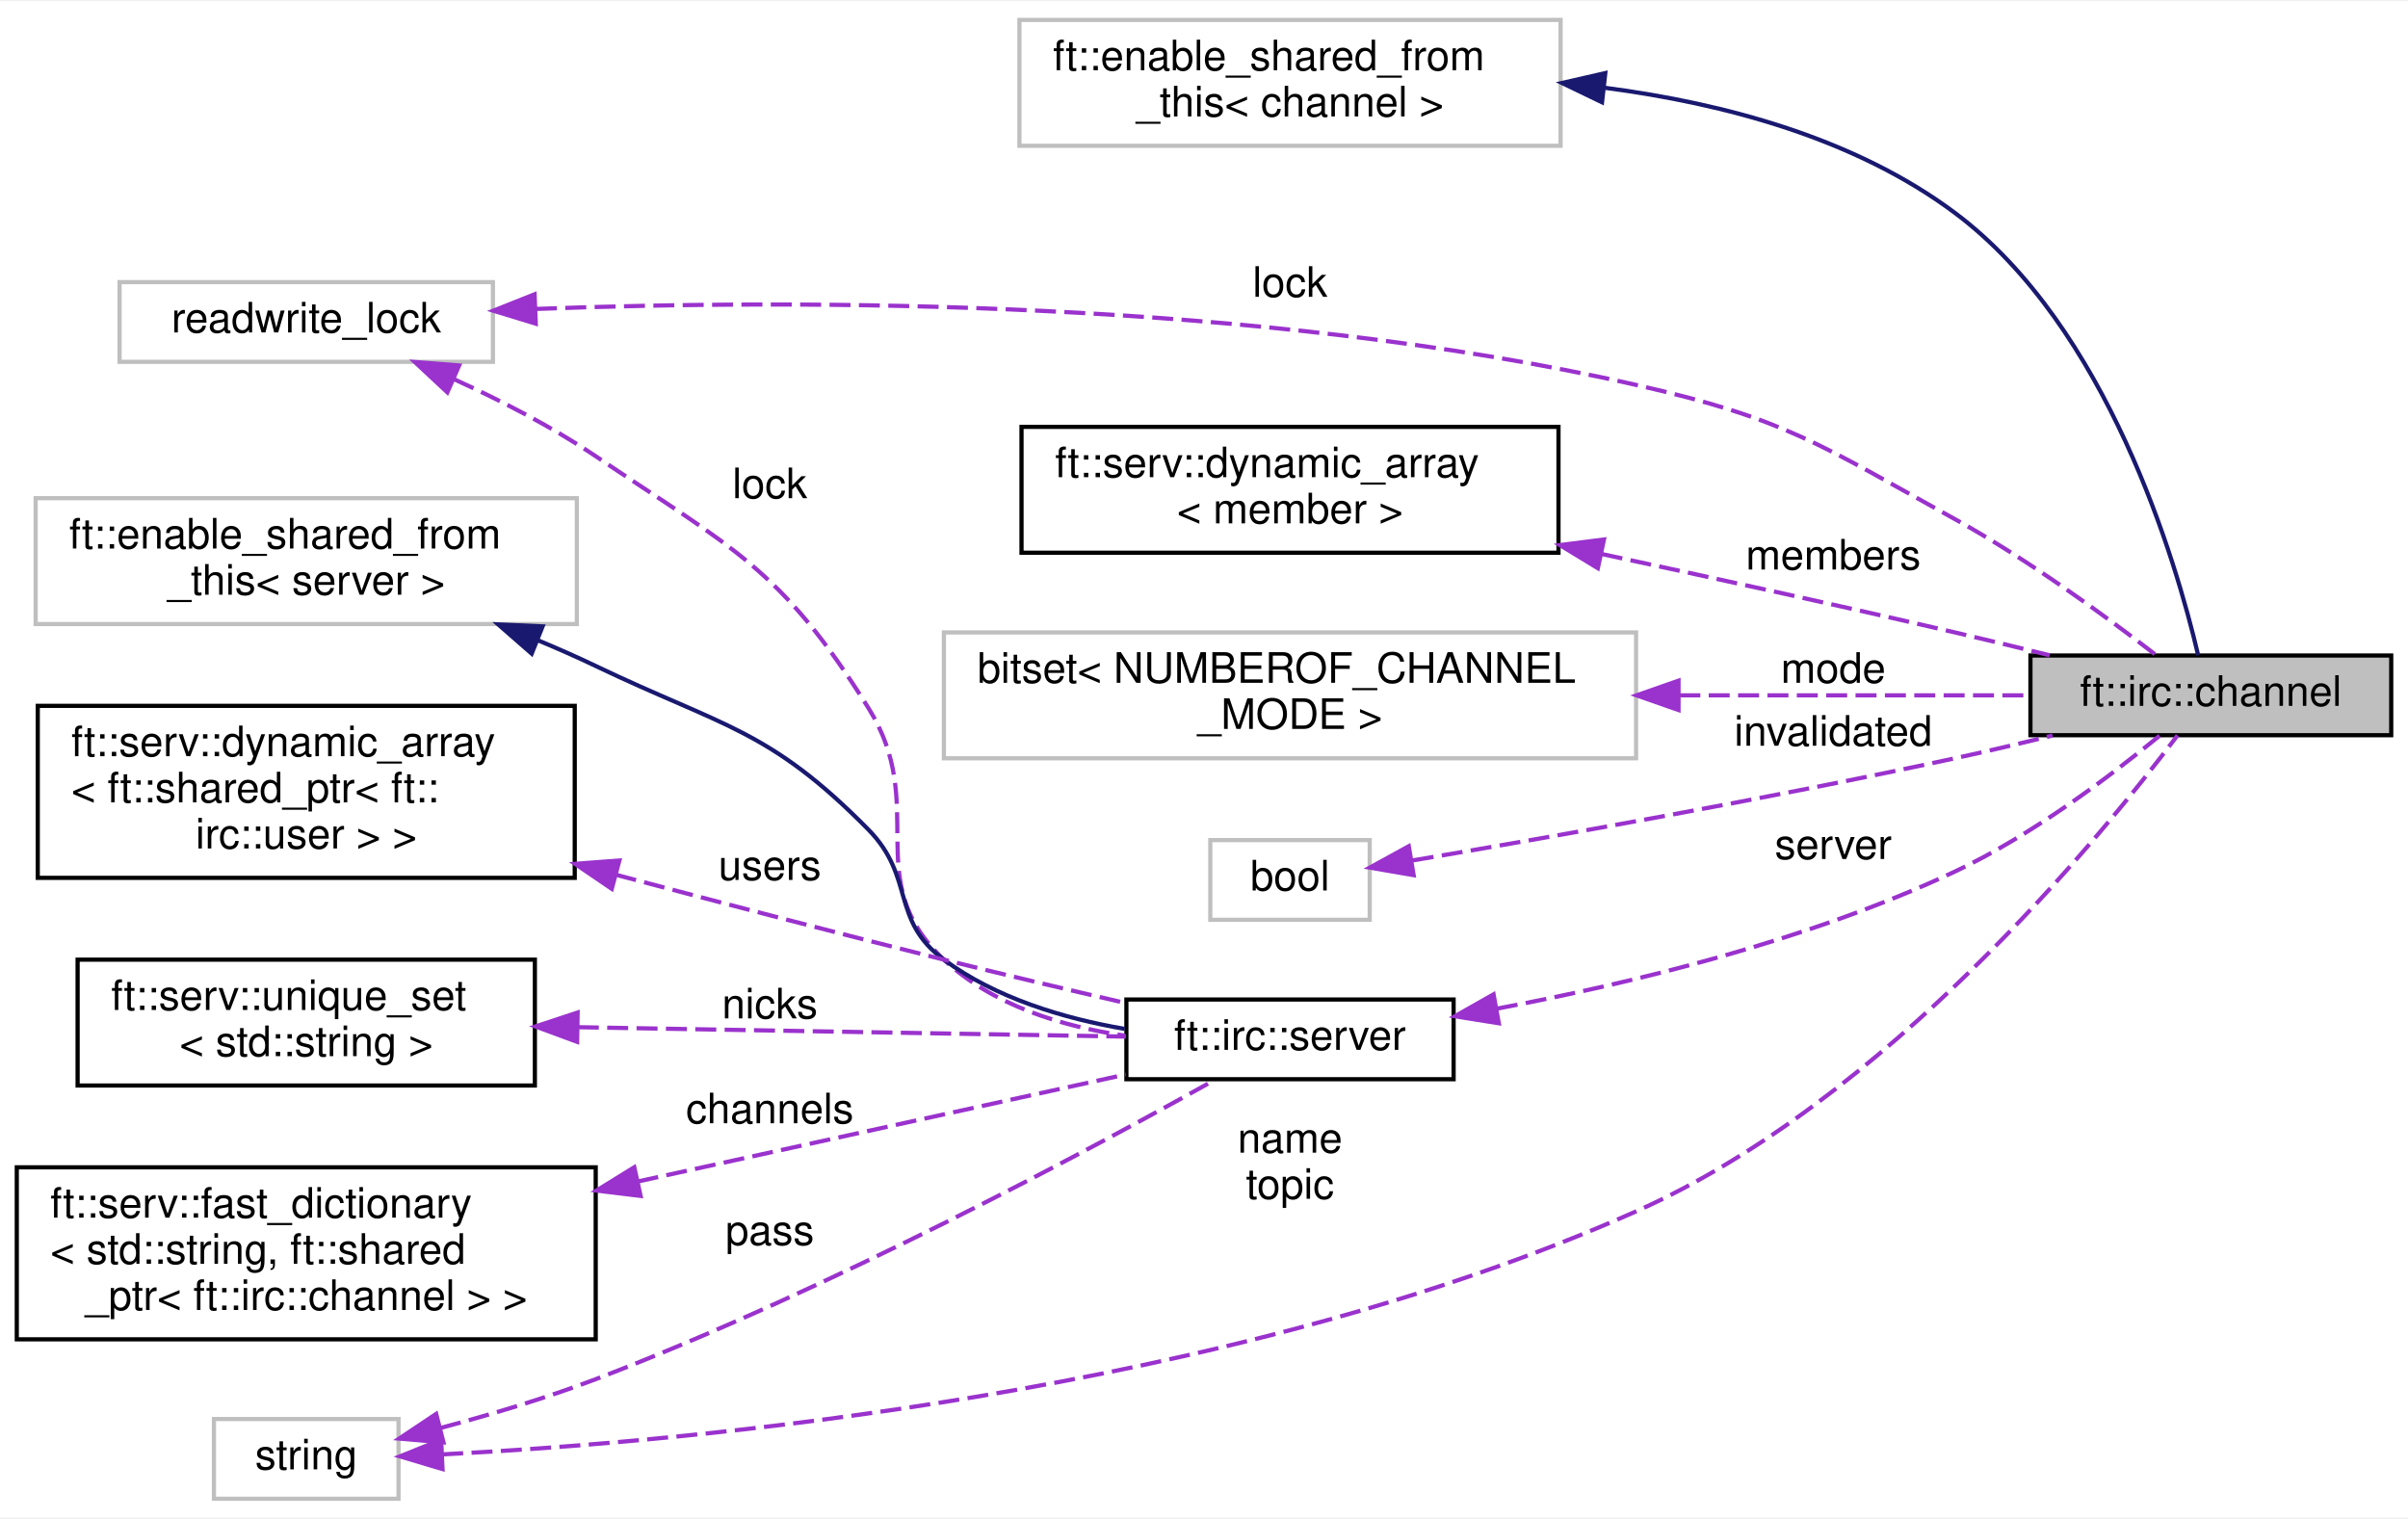
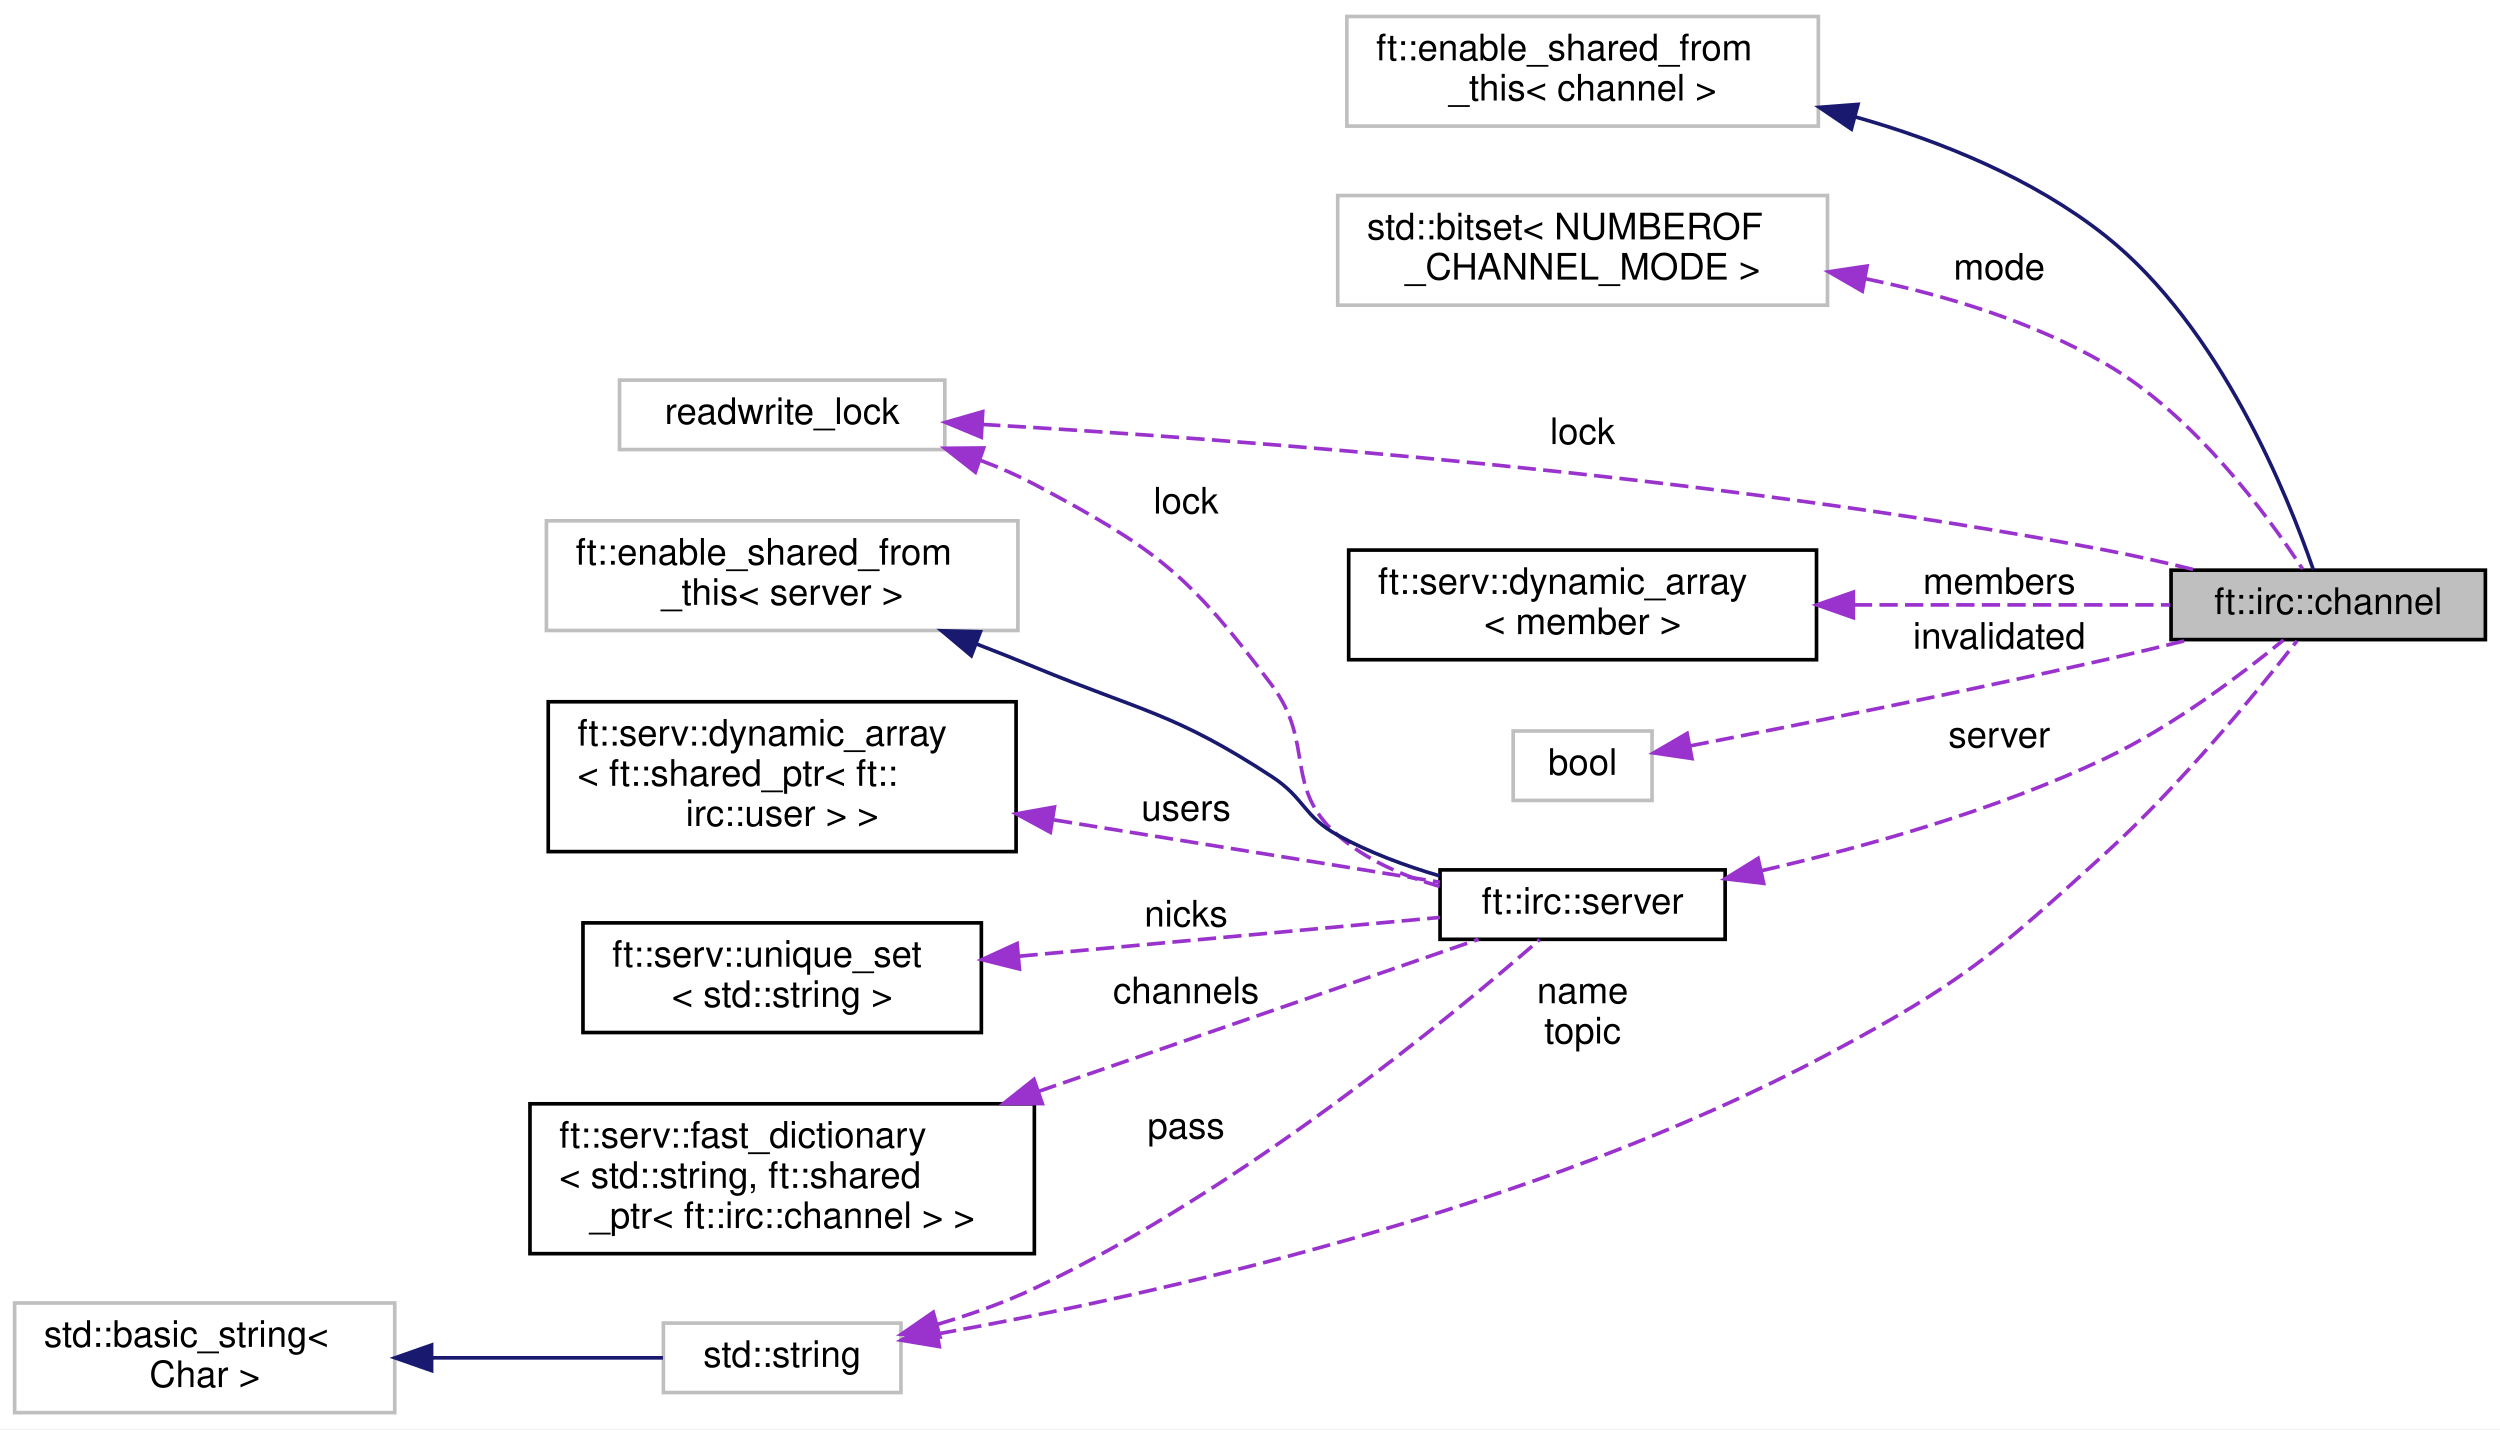
- <svg xmlns="http://www.w3.org/2000/svg" xmlns:xlink="http://www.w3.org/1999/xlink" width="574pt" height="362pt" viewBox="0.00 0.00 574.00 361.50">
-   <g id="graph0" class="graph" transform="scale(1 1) rotate(0) translate(4 357.5)">
-     <polygon fill="white" stroke="transparent" points="-4,4 -4,-357.5 570,-357.5 570,4 -4,4" />
+ <svg xmlns="http://www.w3.org/2000/svg" xmlns:xlink="http://www.w3.org/1999/xlink" width="684pt" height="391pt" viewBox="0.00 0.00 684.00 391.00">
+   <g id="graph0" class="graph" transform="scale(1 1) rotate(0) translate(4 387)">
+     <polygon fill="white" stroke="transparent" points="-4,4 -4,-387 680,-387 680,4 -4,4" />
    <g id="node1" class="node">
      <g id="a_node1">
        <a xlink:title=" ">
-           <polygon fill="#bfbfbf" stroke="black" points="480,-182.5 480,-201.5 566,-201.5 566,-182.5 480,-182.5" />
-           <text text-anchor="middle" x="523" y="-189.5" font-family="Helvetica,sans-Serif" font-size="10.00">ft::irc::channel</text>
+           <polygon fill="#bfbfbf" stroke="black" points="590,-212 590,-231 676,-231 676,-212 590,-212" />
+           <text text-anchor="middle" x="633" y="-219" font-family="Helvetica,sans-Serif" font-size="10.00">ft::irc::channel</text>
        </a>
      </g>
    </g>
    <g id="node2" class="node">
      <g id="a_node2">
        <a xlink:title=" ">
-           <polygon fill="white" stroke="#bfbfbf" points="239,-323 239,-353 368,-353 368,-323 239,-323" />
-           <text text-anchor="start" x="247" y="-341" font-family="Helvetica,sans-Serif" font-size="10.00">ft::enable_shared_from</text>
-           <text text-anchor="middle" x="303.5" y="-330" font-family="Helvetica,sans-Serif" font-size="10.00">_this&lt; channel &gt;</text>
+           <polygon fill="white" stroke="#bfbfbf" points="364.5,-352.5 364.5,-382.5 493.5,-382.5 493.5,-352.5 364.5,-352.5" />
+           <text text-anchor="start" x="372.5" y="-370.5" font-family="Helvetica,sans-Serif" font-size="10.00">ft::enable_shared_from</text>
+           <text text-anchor="middle" x="429" y="-359.5" font-family="Helvetica,sans-Serif" font-size="10.00">_this&lt; channel &gt;</text>
        </a>
      </g>
    </g>
    <g id="edge1" class="edge">
-       <path fill="none" stroke="midnightblue" d="M378.64,-336.81C407.02,-333.11 438.25,-324.76 462,-307 498.43,-279.76 514.73,-223.91 519.98,-201.56" />
-       <polygon fill="midnightblue" stroke="midnightblue" points="377.88,-333.37 368.34,-337.97 378.66,-340.33 377.88,-333.37" />
+       <path fill="none" stroke="midnightblue" d="M503.46,-355.06C527.14,-348.36 552.33,-338.11 572,-322.5 603.47,-297.52 622.04,-251.18 628.92,-231.14" />
+       <polygon fill="midnightblue" stroke="midnightblue" points="502.54,-351.68 493.78,-357.63 504.34,-358.44 502.54,-351.68" />
    </g>
    <g id="node3" class="node">
      <g id="a_node3">
        <a xlink:title=" ">
-           <polygon fill="white" stroke="#bfbfbf" points="24.5,-271.5 24.5,-290.5 113.5,-290.5 113.5,-271.5 24.5,-271.5" />
-           <text text-anchor="middle" x="69" y="-278.5" font-family="Helvetica,sans-Serif" font-size="10.00">readwrite_lock</text>
+           <polygon fill="white" stroke="#bfbfbf" points="362,-303.5 362,-333.5 496,-333.5 496,-303.5 362,-303.5" />
+           <text text-anchor="start" x="370" y="-321.5" font-family="Helvetica,sans-Serif" font-size="10.00">std::bitset&lt; NUMBEROF</text>
+           <text text-anchor="middle" x="429" y="-310.5" font-family="Helvetica,sans-Serif" font-size="10.00">_CHANNEL_MODE &gt;</text>
        </a>
      </g>
    </g>
    <g id="edge2" class="edge">
-       <path fill="none" stroke="#9a32cd" stroke-dasharray="5,2" d="M123.75,-284.11C187.26,-286.49 295.69,-286.48 386,-266 421.74,-257.9 429.92,-251.72 462,-234 479.36,-224.41 497.85,-210.91 509.64,-201.83" />
-       <polygon fill="#9a32cd" stroke="#9a32cd" points="123.71,-280.6 113.58,-283.69 123.43,-287.6 123.71,-280.6" />
-       <text text-anchor="middle" x="303.5" y="-287" font-family="Helvetica,sans-Serif" font-size="10.00"> lock</text>
+       <path fill="none" stroke="#9a32cd" stroke-dasharray="5,2" d="M506.43,-310.73C528.63,-306.17 552.2,-298.94 572,-287.5 596.4,-273.4 616.43,-245.99 625.98,-231.32" />
+       <polygon fill="#9a32cd" stroke="#9a32cd" points="505.52,-307.34 496.34,-312.64 506.82,-314.21 505.52,-307.34" />
+       <text text-anchor="middle" x="543" y="-310.5" font-family="Helvetica,sans-Serif" font-size="10.00"> mode</text>
+     </g>
+     <g id="node4" class="node">
+       <g id="a_node4">
+         <a xlink:title=" ">
+           <polygon fill="white" stroke="#bfbfbf" points="165.5,-264 165.5,-283 254.5,-283 254.5,-264 165.5,-264" />
+           <text text-anchor="middle" x="210" y="-271" font-family="Helvetica,sans-Serif" font-size="10.00">readwrite_lock</text>
+         </a>
+       </g>
+     </g>
+     <g id="edge3" class="edge">
+       <path fill="none" stroke="#9a32cd" stroke-dasharray="5,2" d="M264.72,-270.88C335.61,-266.76 464.05,-257.03 572,-236.5 580.02,-234.98 588.56,-233.03 596.61,-231.06" />
+       <polygon fill="#9a32cd" stroke="#9a32cd" points="264.48,-267.38 254.69,-271.44 264.87,-274.37 264.48,-267.38" />
+       <text text-anchor="middle" x="429" y="-265.5" font-family="Helvetica,sans-Serif" font-size="10.00"> lock</text>
+     </g>
+     <g id="node9" class="node">
+       <g id="a_node9">
+         <a xlink:href="classft_1_1irc_1_1server.html" target="_top" xlink:title=" ">
+           <polygon fill="white" stroke="black" points="390,-130 390,-149 468,-149 468,-130 390,-130" />
+           <text text-anchor="middle" x="429" y="-137" font-family="Helvetica,sans-Serif" font-size="10.00">ft::irc::server</text>
+         </a>
+       </g>
+     </g>
+     <g id="edge10" class="edge">
+       <path fill="none" stroke="#9a32cd" stroke-dasharray="5,2" d="M264.34,-261.01C269.41,-259.11 274.38,-256.95 279,-254.5 312.44,-236.78 321.37,-229.83 344,-199.5 355.9,-183.55 347.02,-171.6 362,-158.5 369.81,-151.67 379.93,-147.29 389.89,-144.48" />
+       <polygon fill="#9a32cd" stroke="#9a32cd" points="262.86,-257.81 254.52,-264.35 265.12,-264.44 262.86,-257.81" />
+       <text text-anchor="middle" x="320.5" y="-246.5" font-family="Helvetica,sans-Serif" font-size="10.00"> lock</text>
+     </g>
+     <g id="node5" class="node">
+       <g id="a_node5">
+         <a xlink:href="structft_1_1serv_1_1dynamic__array.html" target="_top" xlink:title=" ">
+           <polygon fill="white" stroke="black" points="365,-206.5 365,-236.5 493,-236.5 493,-206.5 365,-206.5" />
+           <text text-anchor="start" x="373" y="-224.5" font-family="Helvetica,sans-Serif" font-size="10.00">ft::serv::dynamic_array</text>
+           <text text-anchor="middle" x="429" y="-213.5" font-family="Helvetica,sans-Serif" font-size="10.00">&lt; member &gt;</text>
+         </a>
+       </g>
+     </g>
+     <g id="edge4" class="edge">
+       <path fill="none" stroke="#9a32cd" stroke-dasharray="5,2" d="M503.22,-221.5C532.32,-221.5 564.76,-221.5 589.8,-221.5" />
+       <polygon fill="#9a32cd" stroke="#9a32cd" points="503.08,-218 493.08,-221.5 503.08,-225 503.08,-218" />
+       <text text-anchor="middle" x="543" y="-224.5" font-family="Helvetica,sans-Serif" font-size="10.00"> members</text>
+     </g>
+     <g id="node6" class="node">
+       <g id="a_node6">
+         <a xlink:title=" ">
+           <polygon fill="white" stroke="#bfbfbf" points="410,-168 410,-187 448,-187 448,-168 410,-168" />
+           <text text-anchor="middle" x="429" y="-175" font-family="Helvetica,sans-Serif" font-size="10.00">bool</text>
+         </a>
+       </g>
+     </g>
+     <g id="edge5" class="edge">
+       <path fill="none" stroke="#9a32cd" stroke-dasharray="5,2" d="M458.58,-182.96C487.31,-188.53 532.84,-197.61 572,-206.5 579.43,-208.19 587.36,-210.09 594.93,-211.97" />
+       <polygon fill="#9a32cd" stroke="#9a32cd" points="458.92,-179.46 448.44,-181 457.59,-186.33 458.92,-179.46" />
+       <text text-anchor="middle" x="543" y="-209.5" font-family="Helvetica,sans-Serif" font-size="10.00"> invalidated</text>
+     </g>
+     <g id="node7" class="node">
+       <g id="a_node7">
+         <a xlink:title=" ">
+           <polygon fill="white" stroke="#bfbfbf" points="177.5,-6 177.5,-25 242.5,-25 242.5,-6 177.5,-6" />
+           <text text-anchor="middle" x="210" y="-13" font-family="Helvetica,sans-Serif" font-size="10.00">std::string</text>
+         </a>
+       </g>
+     </g>
+     <g id="edge6" class="edge">
+       <path fill="none" stroke="#9a32cd" stroke-dasharray="5,2" d="M252.69,-22.08C310.1,-32.35 415.51,-55.6 496,-98.5 532.79,-118.11 541.13,-125.47 572,-153.5 592.75,-172.34 613.65,-197.85 624.46,-211.65" />
+       <polygon fill="#9a32cd" stroke="#9a32cd" points="253,-18.58 242.55,-20.31 251.8,-25.48 253,-18.58" />
+       <text text-anchor="middle" x="429" y="-112.5" font-family="Helvetica,sans-Serif" font-size="10.00"> name</text>
+       <text text-anchor="middle" x="429" y="-101.5" font-family="Helvetica,sans-Serif" font-size="10.00">topic</text>
+     </g>
+     <g id="edge14" class="edge">
+       <path fill="none" stroke="#9a32cd" stroke-dasharray="5,2" d="M252.51,-24.67C261.46,-27.31 270.71,-30.57 279,-34.5 335.61,-61.37 393.78,-109.49 417.24,-129.91" />
+       <polygon fill="#9a32cd" stroke="#9a32cd" points="253.18,-21.22 242.61,-21.95 251.33,-27.97 253.18,-21.22" />
+       <text text-anchor="middle" x="320.5" y="-75.5" font-family="Helvetica,sans-Serif" font-size="10.00"> pass</text>
    </g>
    <g id="node8" class="node">
      <g id="a_node8">
-         <a xlink:href="classft_1_1irc_1_1server.html" target="_top" xlink:title=" ">
-           <polygon fill="white" stroke="black" points="264.5,-100.5 264.5,-119.5 342.5,-119.5 342.5,-100.5 264.5,-100.5" />
-           <text text-anchor="middle" x="303.5" y="-107.5" font-family="Helvetica,sans-Serif" font-size="10.00">ft::irc::server</text>
+         <a xlink:title=" ">
+           <polygon fill="white" stroke="#bfbfbf" points="0,-0.5 0,-30.5 104,-30.5 104,-0.5 0,-0.5" />
+           <text text-anchor="start" x="8" y="-18.5" font-family="Helvetica,sans-Serif" font-size="10.00">std::basic_string&lt;</text>
+           <text text-anchor="middle" x="52" y="-7.5" font-family="Helvetica,sans-Serif" font-size="10.00"> Char &gt;</text>
+         </a>
+       </g>
+     </g>
+     <g id="edge7" class="edge">
+       <path fill="none" stroke="midnightblue" d="M114.19,-15.5C135.8,-15.5 159.23,-15.5 177.38,-15.5" />
+       <polygon fill="midnightblue" stroke="midnightblue" points="114.08,-12 104.08,-15.5 114.08,-19 114.08,-12" />
+     </g>
+     <g id="edge8" class="edge">
+       <path fill="none" stroke="#9a32cd" stroke-dasharray="5,2" d="M478.03,-148.8C506.24,-155.28 542.11,-165.33 572,-179.5 590.38,-188.21 609.23,-202.44 620.77,-211.89" />
+       <polygon fill="#9a32cd" stroke="#9a32cd" points="478.53,-145.32 468.01,-146.57 477.01,-152.15 478.53,-145.32" />
+       <text text-anchor="middle" x="543" y="-182.5" font-family="Helvetica,sans-Serif" font-size="10.00"> server</text>
+     </g>
+     <g id="node10" class="node">
+       <g id="a_node10">
+         <a xlink:title=" ">
+           <polygon fill="white" stroke="#bfbfbf" points="145.5,-214.5 145.5,-244.5 274.5,-244.5 274.5,-214.5 145.5,-214.5" />
+           <text text-anchor="start" x="153.5" y="-232.5" font-family="Helvetica,sans-Serif" font-size="10.00">ft::enable_shared_from</text>
+           <text text-anchor="middle" x="210" y="-221.5" font-family="Helvetica,sans-Serif" font-size="10.00">_this&lt; server &gt;</text>
        </a>
      </g>
    </g>
    <g id="edge9" class="edge">
-       <path fill="none" stroke="#9a32cd" stroke-dasharray="5,2" d="M104.34,-267.31C115.47,-262.23 127.62,-255.99 138,-249 170.61,-227.04 182.17,-222.34 203,-189 217.75,-165.39 200.71,-148.06 221,-129 232.54,-118.16 249.03,-113.1 264.16,-110.87" />
-       <polygon fill="#9a32cd" stroke="#9a32cd" points="102.64,-264.23 94.89,-271.46 105.45,-270.64 102.64,-264.23" />
-       <text text-anchor="middle" x="179.5" y="-239" font-family="Helvetica,sans-Serif" font-size="10.00"> lock</text>
-     </g>
-     <g id="node4" class="node">
-       <g id="a_node4">
-         <a xlink:href="structft_1_1serv_1_1dynamic__array.html" target="_top" xlink:title=" ">
-           <polygon fill="white" stroke="black" points="239.5,-226 239.5,-256 367.5,-256 367.5,-226 239.5,-226" />
-           <text text-anchor="start" x="247.5" y="-244" font-family="Helvetica,sans-Serif" font-size="10.00">ft::serv::dynamic_array</text>
-           <text text-anchor="middle" x="303.5" y="-233" font-family="Helvetica,sans-Serif" font-size="10.00">&lt; member &gt;</text>
-         </a>
-       </g>
-     </g>
-     <g id="edge3" class="edge">
-       <path fill="none" stroke="#9a32cd" stroke-dasharray="5,2" d="M377.82,-225.69C404.38,-220 434.58,-213.39 462,-207 469.32,-205.3 477.12,-203.4 484.6,-201.55" />
-       <polygon fill="#9a32cd" stroke="#9a32cd" points="376.88,-222.31 367.83,-227.82 378.34,-229.15 376.88,-222.31" />
-       <text text-anchor="middle" x="433" y="-222" font-family="Helvetica,sans-Serif" font-size="10.00"> members</text>
-     </g>
-     <g id="node5" class="node">
-       <g id="a_node5">
-         <a xlink:title=" ">
-           <polygon fill="white" stroke="#bfbfbf" points="221,-177 221,-207 386,-207 386,-177 221,-177" />
-           <text text-anchor="start" x="229" y="-195" font-family="Helvetica,sans-Serif" font-size="10.00">bitset&lt; NUMBEROF_CHANNEL</text>
-           <text text-anchor="middle" x="303.5" y="-184" font-family="Helvetica,sans-Serif" font-size="10.00">_MODE &gt;</text>
-         </a>
-       </g>
-     </g>
-     <g id="edge4" class="edge">
-       <path fill="none" stroke="#9a32cd" stroke-dasharray="5,2" d="M396.31,-192C425.4,-192 456.14,-192 479.94,-192" />
-       <polygon fill="#9a32cd" stroke="#9a32cd" points="396.11,-188.5 386.11,-192 396.11,-195.5 396.11,-188.5" />
-       <text text-anchor="middle" x="433" y="-195" font-family="Helvetica,sans-Serif" font-size="10.00"> mode</text>
-     </g>
-     <g id="node6" class="node">
-       <g id="a_node6">
-         <a xlink:title=" ">
-           <polygon fill="white" stroke="#bfbfbf" points="284.5,-138.5 284.5,-157.5 322.5,-157.5 322.5,-138.5 284.5,-138.5" />
-           <text text-anchor="middle" x="303.5" y="-145.5" font-family="Helvetica,sans-Serif" font-size="10.00">bool</text>
-         </a>
-       </g>
-     </g>
-     <g id="edge5" class="edge">
-       <path fill="none" stroke="#9a32cd" stroke-dasharray="5,2" d="M332.78,-152.66C364.39,-157.99 417.03,-167.25 462,-177 469.56,-178.64 477.61,-180.54 485.28,-182.43" />
-       <polygon fill="#9a32cd" stroke="#9a32cd" points="332.97,-149.14 322.52,-150.94 331.81,-156.04 332.97,-149.14" />
-       <text text-anchor="middle" x="433" y="-180" font-family="Helvetica,sans-Serif" font-size="10.00"> invalidated</text>
-     </g>
-     <g id="node7" class="node">
-       <g id="a_node7">
-         <a xlink:title=" ">
-           <polygon fill="white" stroke="#bfbfbf" points="47,-0.5 47,-19.5 91,-19.5 91,-0.5 47,-0.5" />
-           <text text-anchor="middle" x="69" y="-7.5" font-family="Helvetica,sans-Serif" font-size="10.00">string</text>
-         </a>
-       </g>
-     </g>
-     <g id="edge6" class="edge">
-       <path fill="none" stroke="#9a32cd" stroke-dasharray="5,2" d="M101.41,-11.07C159.87,-14.07 288.33,-25.51 386,-69 445.62,-95.54 496.97,-158.45 515.06,-182.46" />
-       <polygon fill="#9a32cd" stroke="#9a32cd" points="101.48,-7.57 91.33,-10.6 101.16,-14.56 101.48,-7.57" />
-       <text text-anchor="middle" x="303.5" y="-83" font-family="Helvetica,sans-Serif" font-size="10.00"> name</text>
-       <text text-anchor="middle" x="303.5" y="-72" font-family="Helvetica,sans-Serif" font-size="10.00">topic</text>
-     </g>
-     <g id="edge13" class="edge">
-       <path fill="none" stroke="#9a32cd" stroke-dasharray="5,2" d="M100.98,-17.36C112.73,-20.49 126.13,-24.47 138,-29 193.9,-50.36 256.42,-84.03 285.68,-100.41" />
-       <polygon fill="#9a32cd" stroke="#9a32cd" points="101.71,-13.94 91.16,-14.84 99.97,-20.72 101.71,-13.94" />
-       <text text-anchor="middle" x="179.5" y="-61" font-family="Helvetica,sans-Serif" font-size="10.00"> pass</text>
-     </g>
-     <g id="edge7" class="edge">
-       <path fill="none" stroke="#9a32cd" stroke-dasharray="5,2" d="M352.82,-117.32C384.85,-123.35 427.22,-133.62 462,-150 480.41,-158.67 499.24,-172.91 510.78,-182.37" />
-       <polygon fill="#9a32cd" stroke="#9a32cd" points="353.27,-113.84 342.8,-115.51 352.02,-120.73 353.27,-113.84" />
-       <text text-anchor="middle" x="433" y="-153" font-family="Helvetica,sans-Serif" font-size="10.00"> server</text>
-     </g>
-     <g id="node9" class="node">
-       <g id="a_node9">
-         <a xlink:title=" ">
-           <polygon fill="white" stroke="#bfbfbf" points="4.5,-209 4.5,-239 133.5,-239 133.5,-209 4.5,-209" />
-           <text text-anchor="start" x="12.5" y="-227" font-family="Helvetica,sans-Serif" font-size="10.00">ft::enable_shared_from</text>
-           <text text-anchor="middle" x="69" y="-216" font-family="Helvetica,sans-Serif" font-size="10.00">_this&lt; server &gt;</text>
-         </a>
-       </g>
-     </g>
-     <g id="edge8" class="edge">
-       <path fill="none" stroke="midnightblue" d="M124.36,-205.07C129.02,-203.13 133.62,-201.1 138,-199 168.39,-184.46 179.35,-183.99 203,-160 214.18,-148.65 208.19,-138.47 221,-129 233.38,-119.84 249.48,-115.01 264.1,-112.49" />
-       <polygon fill="midnightblue" stroke="midnightblue" points="122.74,-201.94 114.76,-208.91 125.34,-208.44 122.74,-201.94" />
-     </g>
-     <g id="node10" class="node">
-       <g id="a_node10">
-         <a xlink:href="structft_1_1serv_1_1dynamic__array.html" target="_top" xlink:title=" ">
-           <polygon fill="white" stroke="black" points="5,-148.5 5,-189.5 133,-189.5 133,-148.5 5,-148.5" />
-           <text text-anchor="start" x="13" y="-177.5" font-family="Helvetica,sans-Serif" font-size="10.00">ft::serv::dynamic_array</text>
-           <text text-anchor="start" x="13" y="-166.5" font-family="Helvetica,sans-Serif" font-size="10.00">&lt; ft::shared_ptr&lt; ft::</text>
-           <text text-anchor="middle" x="69" y="-155.5" font-family="Helvetica,sans-Serif" font-size="10.00">irc::user &gt; &gt;</text>
-         </a>
-       </g>
-     </g>
-     <g id="edge10" class="edge">
-       <path fill="none" stroke="#9a32cd" stroke-dasharray="5,2" d="M142.77,-149.25C167.55,-142.65 195.44,-135.36 221,-129 235.1,-125.49 250.62,-121.82 264.3,-118.66" />
-       <polygon fill="#9a32cd" stroke="#9a32cd" points="141.83,-145.88 133.07,-151.84 143.64,-152.64 141.83,-145.88" />
-       <text text-anchor="middle" x="179.5" y="-148" font-family="Helvetica,sans-Serif" font-size="10.00"> users</text>
+       <path fill="none" stroke="midnightblue" d="M263.23,-210.78C268.58,-208.72 273.92,-206.6 279,-204.5 308.4,-192.33 317.38,-191.92 344,-174.5 352.96,-168.64 352.62,-163.66 362,-158.5 370.56,-153.78 380.41,-150.14 389.85,-147.36" />
+       <polygon fill="midnightblue" stroke="midnightblue" points="261.75,-207.6 253.64,-214.42 264.23,-214.14 261.75,-207.6" />
    </g>
    <g id="node11" class="node">
      <g id="a_node11">
-         <a xlink:href="structft_1_1serv_1_1unique__set.html" target="_top" xlink:title=" ">
-           <polygon fill="white" stroke="black" points="14.5,-99 14.5,-129 123.5,-129 123.5,-99 14.5,-99" />
-           <text text-anchor="start" x="22.5" y="-117" font-family="Helvetica,sans-Serif" font-size="10.00">ft::serv::unique_set</text>
-           <text text-anchor="middle" x="69" y="-106" font-family="Helvetica,sans-Serif" font-size="10.00">&lt; std::string &gt;</text>
+         <a xlink:href="structft_1_1serv_1_1dynamic__array.html" target="_top" xlink:title=" ">
+           <polygon fill="white" stroke="black" points="146,-154 146,-195 274,-195 274,-154 146,-154" />
+           <text text-anchor="start" x="154" y="-183" font-family="Helvetica,sans-Serif" font-size="10.00">ft::serv::dynamic_array</text>
+           <text text-anchor="start" x="154" y="-172" font-family="Helvetica,sans-Serif" font-size="10.00">&lt; ft::shared_ptr&lt; ft::</text>
+           <text text-anchor="middle" x="210" y="-161" font-family="Helvetica,sans-Serif" font-size="10.00">irc::user &gt; &gt;</text>
        </a>
      </g>
    </g>
    <g id="edge11" class="edge">
-       <path fill="none" stroke="#9a32cd" stroke-dasharray="5,2" d="M133.74,-112.9C175.6,-112.18 228.98,-111.26 264.37,-110.66" />
-       <polygon fill="#9a32cd" stroke="#9a32cd" points="133.57,-109.41 123.63,-113.08 133.69,-116.4 133.57,-109.41" />
-       <text text-anchor="middle" x="179.5" y="-115" font-family="Helvetica,sans-Serif" font-size="10.00"> nicks</text>
+       <path fill="none" stroke="#9a32cd" stroke-dasharray="5,2" d="M284.37,-162.67C319.82,-156.95 360.87,-150.33 389.99,-145.63" />
+       <polygon fill="#9a32cd" stroke="#9a32cd" points="283.37,-159.28 274.06,-164.33 284.49,-166.19 283.37,-159.28" />
+       <text text-anchor="middle" x="320.5" y="-162.5" font-family="Helvetica,sans-Serif" font-size="10.00"> users</text>
    </g>
    <g id="node12" class="node">
      <g id="a_node12">
-         <a xlink:href="structft_1_1serv_1_1fast__dictionary.html" target="_top" xlink:title=" ">
-           <polygon fill="white" stroke="black" points="0,-38.5 0,-79.5 138,-79.5 138,-38.5 0,-38.5" />
-           <text text-anchor="start" x="8" y="-67.5" font-family="Helvetica,sans-Serif" font-size="10.00">ft::serv::fast_dictionary</text>
-           <text text-anchor="start" x="8" y="-56.5" font-family="Helvetica,sans-Serif" font-size="10.00">&lt; std::string, ft::shared</text>
-           <text text-anchor="middle" x="69" y="-45.5" font-family="Helvetica,sans-Serif" font-size="10.00">_ptr&lt; ft::irc::channel &gt; &gt;</text>
+         <a xlink:href="structft_1_1serv_1_1unique__set.html" target="_top" xlink:title=" ">
+           <polygon fill="white" stroke="black" points="155.5,-104.5 155.5,-134.5 264.5,-134.5 264.5,-104.5 155.5,-104.5" />
+           <text text-anchor="start" x="163.5" y="-122.5" font-family="Helvetica,sans-Serif" font-size="10.00">ft::serv::unique_set</text>
+           <text text-anchor="middle" x="210" y="-111.5" font-family="Helvetica,sans-Serif" font-size="10.00">&lt; std::string &gt;</text>
        </a>
      </g>
    </g>
    <g id="edge12" class="edge">
-       <path fill="none" stroke="#9a32cd" stroke-dasharray="5,2" d="M147.99,-76.11C187.17,-84.7 232.87,-94.73 264.35,-101.63" />
-       <polygon fill="#9a32cd" stroke="#9a32cd" points="148.7,-72.68 138.19,-73.96 147.2,-79.52 148.7,-72.68" />
-       <text text-anchor="middle" x="179.5" y="-90" font-family="Helvetica,sans-Serif" font-size="10.00"> channels</text>
+       <path fill="none" stroke="#9a32cd" stroke-dasharray="5,2" d="M274.94,-125.39C312.3,-128.84 358.21,-133.07 389.95,-135.99" />
+       <polygon fill="#9a32cd" stroke="#9a32cd" points="274.92,-121.88 264.64,-124.44 274.28,-128.85 274.92,-121.88" />
+       <text text-anchor="middle" x="320.5" y="-133.5" font-family="Helvetica,sans-Serif" font-size="10.00"> nicks</text>
+     </g>
+     <g id="node13" class="node">
+       <g id="a_node13">
+         <a xlink:href="structft_1_1serv_1_1fast__dictionary.html" target="_top" xlink:title=" ">
+           <polygon fill="white" stroke="black" points="141,-44 141,-85 279,-85 279,-44 141,-44" />
+           <text text-anchor="start" x="149" y="-73" font-family="Helvetica,sans-Serif" font-size="10.00">ft::serv::fast_dictionary</text>
+           <text text-anchor="start" x="149" y="-62" font-family="Helvetica,sans-Serif" font-size="10.00">&lt; std::string, ft::shared</text>
+           <text text-anchor="middle" x="210" y="-51" font-family="Helvetica,sans-Serif" font-size="10.00">_ptr&lt; ft::irc::channel &gt; &gt;</text>
+         </a>
+       </g>
+     </g>
+     <g id="edge13" class="edge">
+       <path fill="none" stroke="#9a32cd" stroke-dasharray="5,2" d="M280.22,-88.42C321.03,-102.53 370.42,-119.6 400.51,-130" />
+       <polygon fill="#9a32cd" stroke="#9a32cd" points="281.18,-85.05 270.58,-85.09 278.89,-91.67 281.18,-85.05" />
+       <text text-anchor="middle" x="320.5" y="-112.5" font-family="Helvetica,sans-Serif" font-size="10.00"> channels</text>
    </g>
  </g>
</svg>
